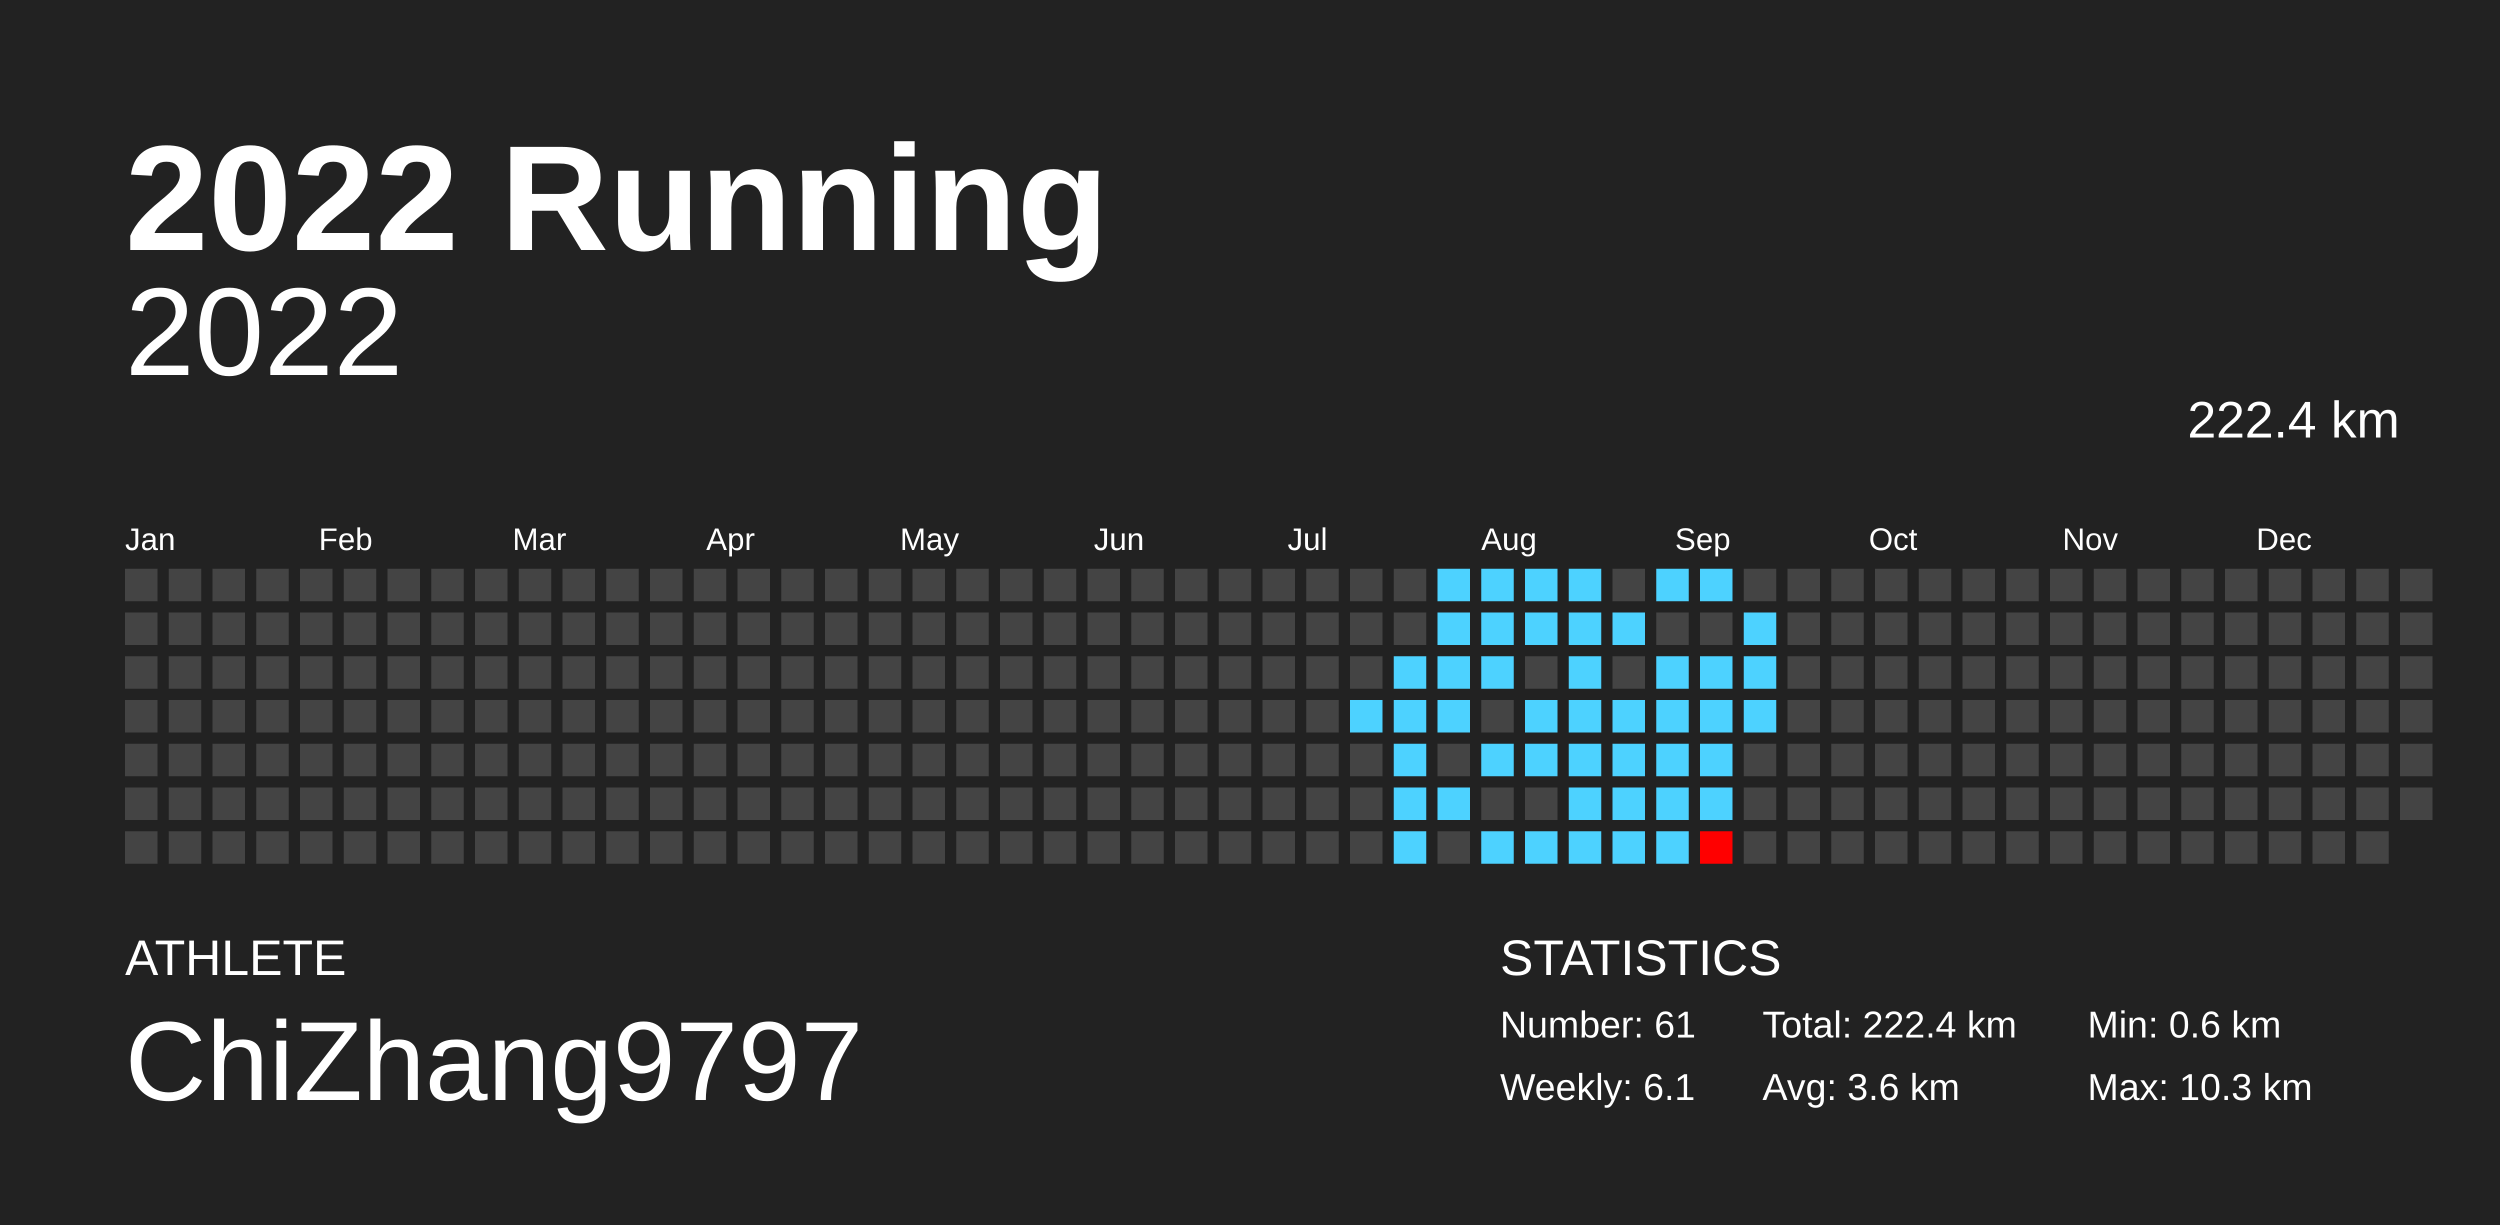
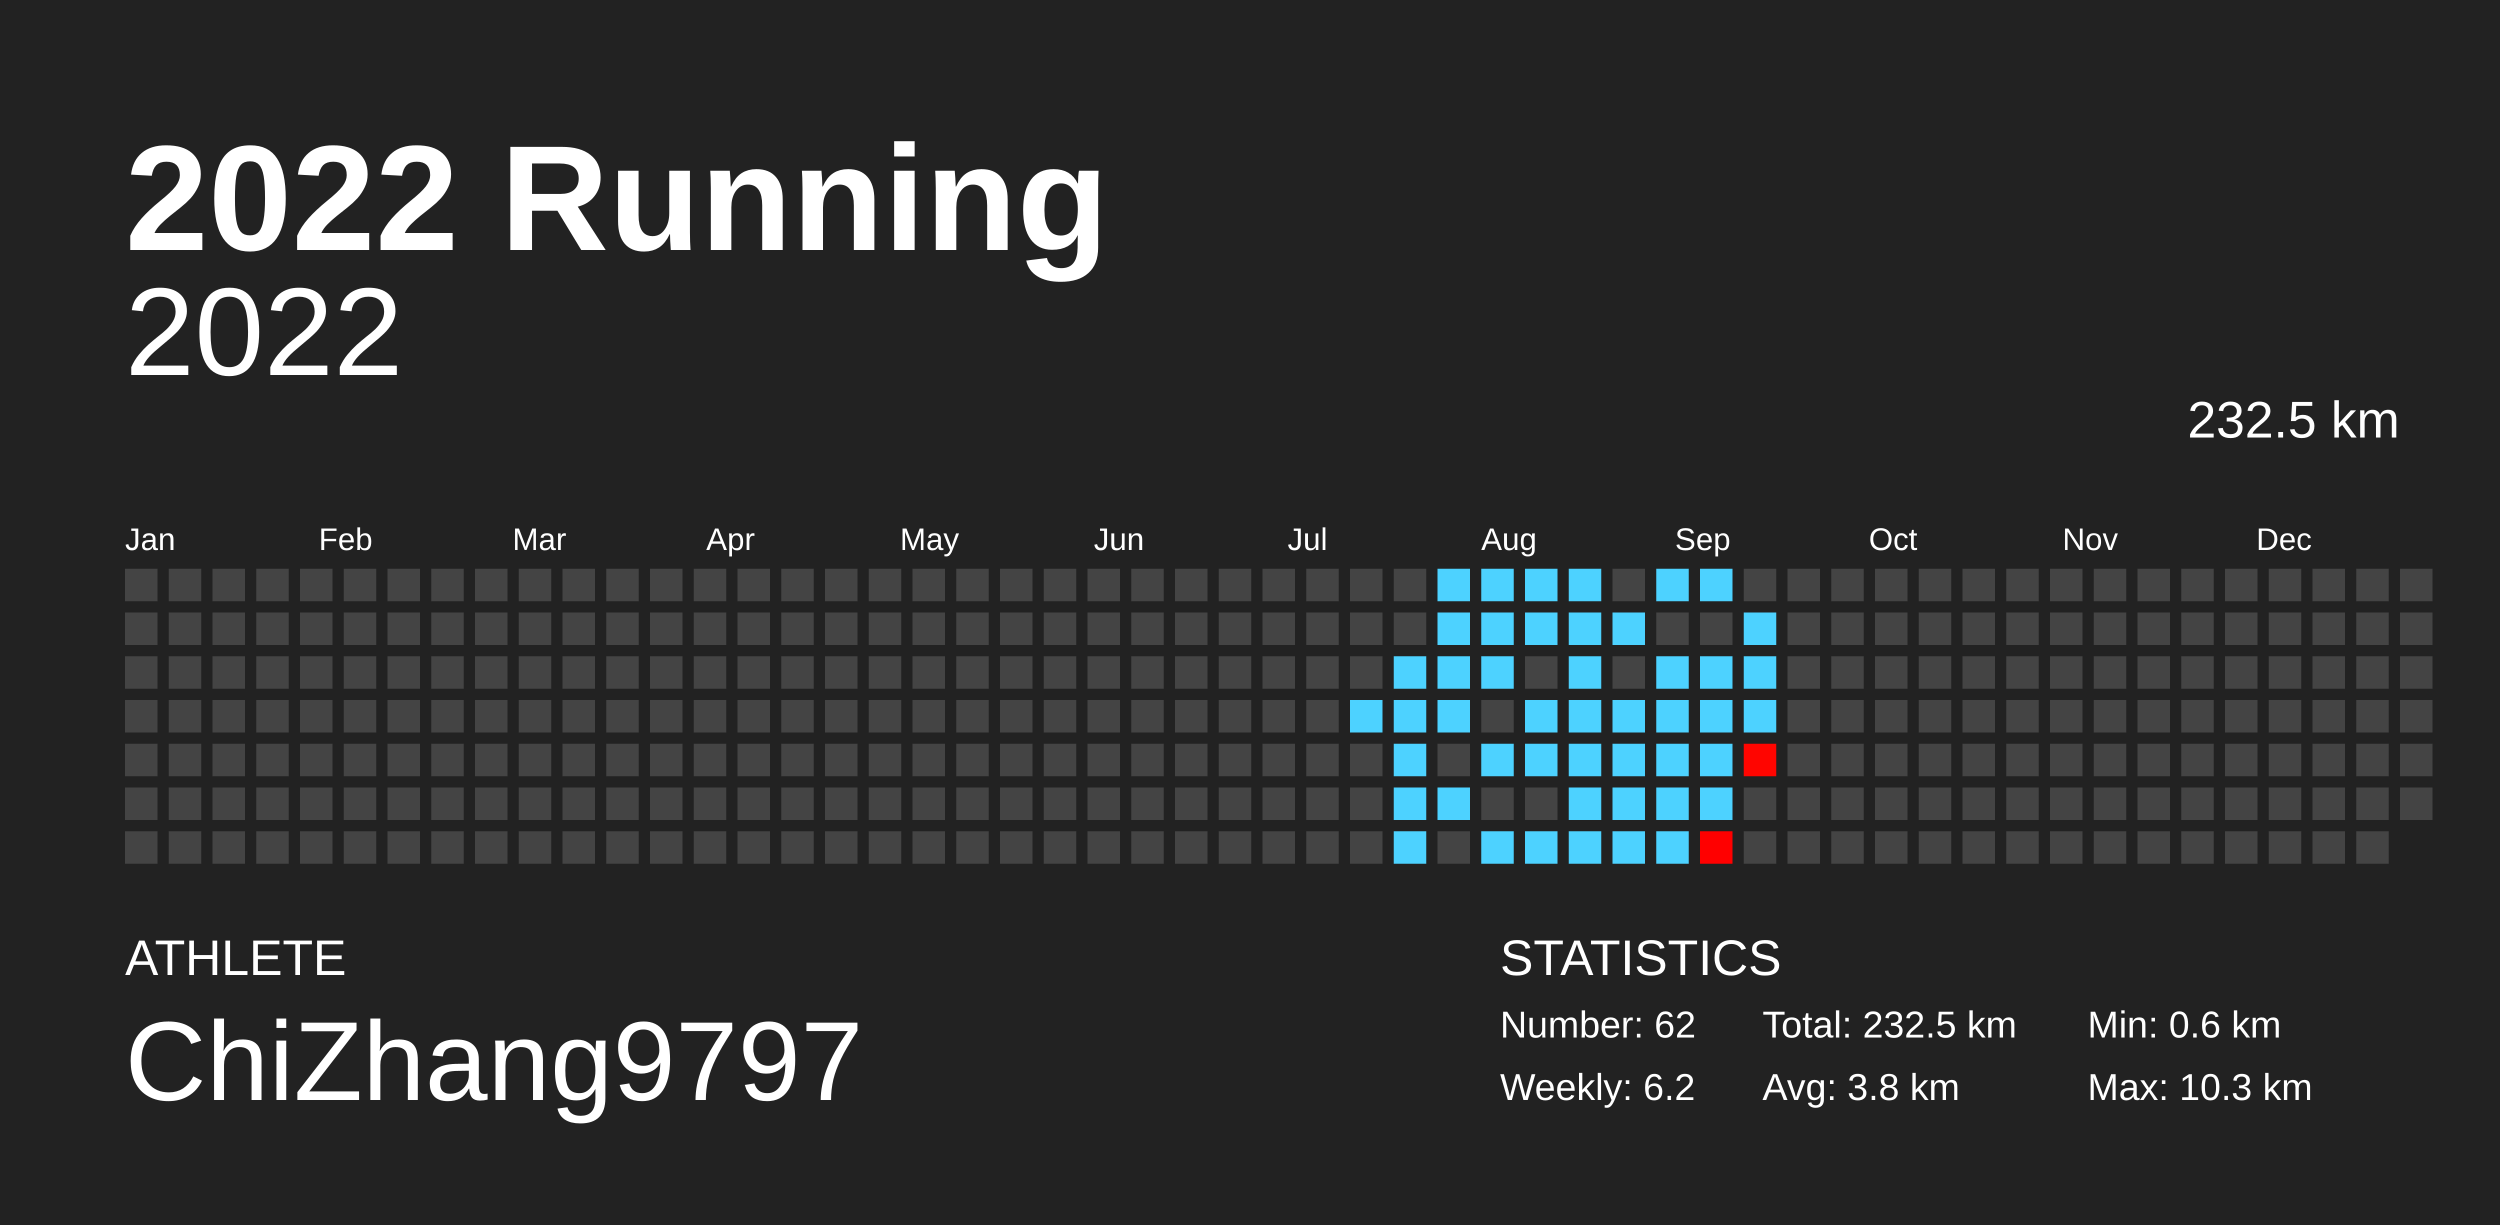
<svg xmlns="http://www.w3.org/2000/svg" baseProfile="full" height="98mm" version="1.1" viewBox="0,0,200,98" width="200mm">
  <defs />
  <rect fill="#222222" height="98" width="200" x="0" y="0" />
  <text fill="#FFFFFF" style="font-size:12px; font-family:Arial; font-weight:bold;" x="10" y="20">2022 Running</text>
  <text fill="#FFFFFF" style="font-size:4px; font-family:Arial" x="10" y="78">ATHLETE</text>
  <text fill="#FFFFFF" style="font-size:9px; font-family:Arial" x="10" y="88">ChiZhang9797</text>
  <text fill="#FFFFFF" style="font-size:4px; font-family:Arial" x="120" y="78">STATISTICS</text>
-   <text fill="#FFFFFF" style="font-size:3px; font-family:Arial" x="120" y="83">Number: 61</text>
-   <text fill="#FFFFFF" style="font-size:3px; font-family:Arial" x="120" y="88">Weekly: 6.1</text>
-   <text fill="#FFFFFF" style="font-size:3px; font-family:Arial" x="141" y="83">Total: 222.4 km</text>
-   <text fill="#FFFFFF" style="font-size:3px; font-family:Arial" x="141" y="88">Avg: 3.6 km</text>
+   <text fill="#FFFFFF" style="font-size:3px; font-family:Arial" x="120" y="83">Number: 62</text>
+   <text fill="#FFFFFF" style="font-size:3px; font-family:Arial" x="120" y="88">Weekly: 6.2</text>
+   <text fill="#FFFFFF" style="font-size:3px; font-family:Arial" x="141" y="83">Total: 232.5 km</text>
+   <text fill="#FFFFFF" style="font-size:3px; font-family:Arial" x="141" y="88">Avg: 3.8 km</text>
  <text fill="#FFFFFF" style="font-size:3px; font-family:Arial" x="167" y="83">Min: 0.6 km</text>
  <text fill="#FFFFFF" style="font-size:3px; font-family:Arial" x="167" y="88">Max: 10.3 km</text>
  <text alignment-baseline="hanging" fill="#FFFFFF" style="font-size:10.0px; font-family:Arial;" x="10" y="30">2022</text>
-   <text alignment-baseline="hanging" fill="#FFFFFF" style="font-size:4.125px; font-family:Arial;" x="175" y="35">222.4 km</text>
+   <text alignment-baseline="hanging" fill="#FFFFFF" style="font-size:4.125px; font-family:Arial;" x="175" y="35">232.5 km</text>
  <text fill="#FFFFFF" style="font-size:2.5px; font-family:Arial" x="10.0" y="44">Jan</text>
  <text fill="#FFFFFF" style="font-size:2.5px; font-family:Arial" x="25.5" y="44">Feb</text>
  <text fill="#FFFFFF" style="font-size:2.5px; font-family:Arial" x="41.0" y="44">Mar</text>
  <text fill="#FFFFFF" style="font-size:2.5px; font-family:Arial" x="56.5" y="44">Apr</text>
  <text fill="#FFFFFF" style="font-size:2.5px; font-family:Arial" x="72.0" y="44">May</text>
  <text fill="#FFFFFF" style="font-size:2.5px; font-family:Arial" x="87.5" y="44">Jun</text>
  <text fill="#FFFFFF" style="font-size:2.5px; font-family:Arial" x="103.0" y="44">Jul</text>
  <text fill="#FFFFFF" style="font-size:2.5px; font-family:Arial" x="118.5" y="44">Aug</text>
  <text fill="#FFFFFF" style="font-size:2.5px; font-family:Arial" x="134.0" y="44">Sep</text>
  <text fill="#FFFFFF" style="font-size:2.5px; font-family:Arial" x="149.5" y="44">Oct</text>
  <text fill="#FFFFFF" style="font-size:2.5px; font-family:Arial" x="165.0" y="44">Nov</text>
  <text fill="#FFFFFF" style="font-size:2.5px; font-family:Arial" x="180.5" y="44">Dec</text>
  <rect fill="#444444" height="2.6" width="2.6" x="10.0" y="45.5" />
  <rect fill="#444444" height="2.6" width="2.6" x="10.0" y="49.0" />
  <rect fill="#444444" height="2.6" width="2.6" x="10.0" y="52.5" />
  <rect fill="#444444" height="2.6" width="2.6" x="10.0" y="56.0" />
  <rect fill="#444444" height="2.6" width="2.6" x="10.0" y="59.5" />
  <rect fill="#444444" height="2.6" width="2.6" x="10.0" y="63.0" />
  <rect fill="#444444" height="2.6" width="2.6" x="10.0" y="66.5" />
  <rect fill="#444444" height="2.6" width="2.6" x="13.5" y="45.5" />
  <rect fill="#444444" height="2.6" width="2.6" x="13.5" y="49.0" />
  <rect fill="#444444" height="2.6" width="2.6" x="13.5" y="52.5" />
  <rect fill="#444444" height="2.6" width="2.6" x="13.5" y="56.0" />
  <rect fill="#444444" height="2.6" width="2.6" x="13.5" y="59.5" />
  <rect fill="#444444" height="2.6" width="2.6" x="13.5" y="63.0" />
  <rect fill="#444444" height="2.6" width="2.6" x="13.5" y="66.5" />
  <rect fill="#444444" height="2.6" width="2.6" x="17.0" y="45.5" />
  <rect fill="#444444" height="2.6" width="2.6" x="17.0" y="49.0" />
  <rect fill="#444444" height="2.6" width="2.6" x="17.0" y="52.5" />
  <rect fill="#444444" height="2.6" width="2.6" x="17.0" y="56.0" />
  <rect fill="#444444" height="2.6" width="2.6" x="17.0" y="59.5" />
  <rect fill="#444444" height="2.6" width="2.6" x="17.0" y="63.0" />
  <rect fill="#444444" height="2.6" width="2.6" x="17.0" y="66.5" />
  <rect fill="#444444" height="2.6" width="2.6" x="20.5" y="45.5" />
  <rect fill="#444444" height="2.6" width="2.6" x="20.5" y="49.0" />
  <rect fill="#444444" height="2.6" width="2.6" x="20.5" y="52.5" />
  <rect fill="#444444" height="2.6" width="2.6" x="20.5" y="56.0" />
  <rect fill="#444444" height="2.6" width="2.6" x="20.5" y="59.5" />
  <rect fill="#444444" height="2.6" width="2.6" x="20.5" y="63.0" />
  <rect fill="#444444" height="2.6" width="2.6" x="20.5" y="66.5" />
  <rect fill="#444444" height="2.6" width="2.6" x="24.0" y="45.5" />
  <rect fill="#444444" height="2.6" width="2.6" x="24.0" y="49.0" />
  <rect fill="#444444" height="2.6" width="2.6" x="24.0" y="52.5" />
  <rect fill="#444444" height="2.6" width="2.6" x="24.0" y="56.0" />
  <rect fill="#444444" height="2.6" width="2.6" x="24.0" y="59.5" />
  <rect fill="#444444" height="2.6" width="2.6" x="24.0" y="63.0" />
  <rect fill="#444444" height="2.6" width="2.6" x="24.0" y="66.5" />
  <rect fill="#444444" height="2.6" width="2.6" x="27.5" y="45.5" />
  <rect fill="#444444" height="2.6" width="2.6" x="27.5" y="49.0" />
  <rect fill="#444444" height="2.6" width="2.6" x="27.5" y="52.5" />
  <rect fill="#444444" height="2.6" width="2.6" x="27.5" y="56.0" />
  <rect fill="#444444" height="2.6" width="2.6" x="27.5" y="59.5" />
  <rect fill="#444444" height="2.6" width="2.6" x="27.5" y="63.0" />
  <rect fill="#444444" height="2.6" width="2.6" x="27.5" y="66.5" />
  <rect fill="#444444" height="2.6" width="2.6" x="31.0" y="45.5" />
  <rect fill="#444444" height="2.6" width="2.6" x="31.0" y="49.0" />
  <rect fill="#444444" height="2.6" width="2.6" x="31.0" y="52.5" />
  <rect fill="#444444" height="2.6" width="2.6" x="31.0" y="56.0" />
  <rect fill="#444444" height="2.6" width="2.6" x="31.0" y="59.5" />
  <rect fill="#444444" height="2.6" width="2.6" x="31.0" y="63.0" />
  <rect fill="#444444" height="2.6" width="2.6" x="31.0" y="66.5" />
  <rect fill="#444444" height="2.6" width="2.6" x="34.5" y="45.5" />
  <rect fill="#444444" height="2.6" width="2.6" x="34.5" y="49.0" />
  <rect fill="#444444" height="2.6" width="2.6" x="34.5" y="52.5" />
  <rect fill="#444444" height="2.6" width="2.6" x="34.5" y="56.0" />
  <rect fill="#444444" height="2.6" width="2.6" x="34.5" y="59.5" />
  <rect fill="#444444" height="2.6" width="2.6" x="34.5" y="63.0" />
  <rect fill="#444444" height="2.6" width="2.6" x="34.5" y="66.5" />
  <rect fill="#444444" height="2.6" width="2.6" x="38.0" y="45.5" />
  <rect fill="#444444" height="2.6" width="2.6" x="38.0" y="49.0" />
  <rect fill="#444444" height="2.6" width="2.6" x="38.0" y="52.5" />
  <rect fill="#444444" height="2.6" width="2.6" x="38.0" y="56.0" />
  <rect fill="#444444" height="2.6" width="2.6" x="38.0" y="59.5" />
  <rect fill="#444444" height="2.6" width="2.6" x="38.0" y="63.0" />
  <rect fill="#444444" height="2.6" width="2.6" x="38.0" y="66.5" />
  <rect fill="#444444" height="2.6" width="2.6" x="41.5" y="45.5" />
  <rect fill="#444444" height="2.6" width="2.6" x="41.5" y="49.0" />
  <rect fill="#444444" height="2.6" width="2.6" x="41.5" y="52.5" />
  <rect fill="#444444" height="2.6" width="2.6" x="41.5" y="56.0" />
  <rect fill="#444444" height="2.6" width="2.6" x="41.5" y="59.5" />
  <rect fill="#444444" height="2.6" width="2.6" x="41.5" y="63.0" />
  <rect fill="#444444" height="2.6" width="2.6" x="41.5" y="66.5" />
  <rect fill="#444444" height="2.6" width="2.6" x="45.0" y="45.5" />
  <rect fill="#444444" height="2.6" width="2.6" x="45.0" y="49.0" />
  <rect fill="#444444" height="2.6" width="2.6" x="45.0" y="52.5" />
  <rect fill="#444444" height="2.6" width="2.6" x="45.0" y="56.0" />
  <rect fill="#444444" height="2.6" width="2.6" x="45.0" y="59.5" />
  <rect fill="#444444" height="2.6" width="2.6" x="45.0" y="63.0" />
  <rect fill="#444444" height="2.6" width="2.6" x="45.0" y="66.5" />
  <rect fill="#444444" height="2.6" width="2.6" x="48.5" y="45.5" />
  <rect fill="#444444" height="2.6" width="2.6" x="48.5" y="49.0" />
  <rect fill="#444444" height="2.6" width="2.6" x="48.5" y="52.5" />
  <rect fill="#444444" height="2.6" width="2.6" x="48.5" y="56.0" />
  <rect fill="#444444" height="2.6" width="2.6" x="48.5" y="59.5" />
  <rect fill="#444444" height="2.6" width="2.6" x="48.5" y="63.0" />
  <rect fill="#444444" height="2.6" width="2.6" x="48.5" y="66.5" />
  <rect fill="#444444" height="2.6" width="2.6" x="52.0" y="45.5" />
  <rect fill="#444444" height="2.6" width="2.6" x="52.0" y="49.0" />
  <rect fill="#444444" height="2.6" width="2.6" x="52.0" y="52.5" />
  <rect fill="#444444" height="2.6" width="2.6" x="52.0" y="56.0" />
  <rect fill="#444444" height="2.6" width="2.6" x="52.0" y="59.5" />
  <rect fill="#444444" height="2.6" width="2.6" x="52.0" y="63.0" />
  <rect fill="#444444" height="2.6" width="2.6" x="52.0" y="66.5" />
  <rect fill="#444444" height="2.6" width="2.6" x="55.5" y="45.5" />
  <rect fill="#444444" height="2.6" width="2.6" x="55.5" y="49.0" />
  <rect fill="#444444" height="2.6" width="2.6" x="55.5" y="52.5" />
  <rect fill="#444444" height="2.6" width="2.6" x="55.5" y="56.0" />
  <rect fill="#444444" height="2.6" width="2.6" x="55.5" y="59.5" />
  <rect fill="#444444" height="2.6" width="2.6" x="55.5" y="63.0" />
  <rect fill="#444444" height="2.6" width="2.6" x="55.5" y="66.5" />
  <rect fill="#444444" height="2.6" width="2.6" x="59.0" y="45.5" />
  <rect fill="#444444" height="2.6" width="2.6" x="59.0" y="49.0" />
  <rect fill="#444444" height="2.6" width="2.6" x="59.0" y="52.5" />
  <rect fill="#444444" height="2.6" width="2.6" x="59.0" y="56.0" />
  <rect fill="#444444" height="2.6" width="2.6" x="59.0" y="59.5" />
  <rect fill="#444444" height="2.6" width="2.6" x="59.0" y="63.0" />
  <rect fill="#444444" height="2.6" width="2.6" x="59.0" y="66.5" />
  <rect fill="#444444" height="2.6" width="2.6" x="62.5" y="45.5" />
  <rect fill="#444444" height="2.6" width="2.6" x="62.5" y="49.0" />
  <rect fill="#444444" height="2.6" width="2.6" x="62.5" y="52.5" />
  <rect fill="#444444" height="2.6" width="2.6" x="62.5" y="56.0" />
  <rect fill="#444444" height="2.6" width="2.6" x="62.5" y="59.5" />
  <rect fill="#444444" height="2.6" width="2.6" x="62.5" y="63.0" />
  <rect fill="#444444" height="2.6" width="2.6" x="62.5" y="66.5" />
  <rect fill="#444444" height="2.6" width="2.6" x="66.0" y="45.5" />
  <rect fill="#444444" height="2.6" width="2.6" x="66.0" y="49.0" />
  <rect fill="#444444" height="2.6" width="2.6" x="66.0" y="52.5" />
  <rect fill="#444444" height="2.6" width="2.6" x="66.0" y="56.0" />
  <rect fill="#444444" height="2.6" width="2.6" x="66.0" y="59.5" />
  <rect fill="#444444" height="2.6" width="2.6" x="66.0" y="63.0" />
  <rect fill="#444444" height="2.6" width="2.6" x="66.0" y="66.5" />
  <rect fill="#444444" height="2.6" width="2.6" x="69.5" y="45.5" />
  <rect fill="#444444" height="2.6" width="2.6" x="69.5" y="49.0" />
  <rect fill="#444444" height="2.6" width="2.6" x="69.5" y="52.5" />
  <rect fill="#444444" height="2.6" width="2.6" x="69.5" y="56.0" />
  <rect fill="#444444" height="2.6" width="2.6" x="69.5" y="59.5" />
  <rect fill="#444444" height="2.6" width="2.6" x="69.5" y="63.0" />
  <rect fill="#444444" height="2.6" width="2.6" x="69.5" y="66.5" />
  <rect fill="#444444" height="2.6" width="2.6" x="73.0" y="45.5" />
  <rect fill="#444444" height="2.6" width="2.6" x="73.0" y="49.0" />
  <rect fill="#444444" height="2.6" width="2.6" x="73.0" y="52.5" />
  <rect fill="#444444" height="2.6" width="2.6" x="73.0" y="56.0" />
  <rect fill="#444444" height="2.6" width="2.6" x="73.0" y="59.5" />
  <rect fill="#444444" height="2.6" width="2.6" x="73.0" y="63.0" />
  <rect fill="#444444" height="2.6" width="2.6" x="73.0" y="66.5" />
  <rect fill="#444444" height="2.6" width="2.6" x="76.5" y="45.5" />
  <rect fill="#444444" height="2.6" width="2.6" x="76.5" y="49.0" />
  <rect fill="#444444" height="2.6" width="2.6" x="76.5" y="52.5" />
  <rect fill="#444444" height="2.6" width="2.6" x="76.5" y="56.0" />
  <rect fill="#444444" height="2.6" width="2.6" x="76.5" y="59.5" />
  <rect fill="#444444" height="2.6" width="2.6" x="76.5" y="63.0" />
  <rect fill="#444444" height="2.6" width="2.6" x="76.5" y="66.5" />
  <rect fill="#444444" height="2.6" width="2.6" x="80.0" y="45.5" />
  <rect fill="#444444" height="2.6" width="2.6" x="80.0" y="49.0" />
  <rect fill="#444444" height="2.6" width="2.6" x="80.0" y="52.5" />
  <rect fill="#444444" height="2.6" width="2.6" x="80.0" y="56.0" />
  <rect fill="#444444" height="2.6" width="2.6" x="80.0" y="59.5" />
  <rect fill="#444444" height="2.6" width="2.6" x="80.0" y="63.0" />
  <rect fill="#444444" height="2.6" width="2.6" x="80.0" y="66.5" />
  <rect fill="#444444" height="2.6" width="2.6" x="83.5" y="45.5" />
  <rect fill="#444444" height="2.6" width="2.6" x="83.5" y="49.0" />
  <rect fill="#444444" height="2.6" width="2.6" x="83.5" y="52.5" />
  <rect fill="#444444" height="2.6" width="2.6" x="83.5" y="56.0" />
  <rect fill="#444444" height="2.6" width="2.6" x="83.5" y="59.5" />
  <rect fill="#444444" height="2.6" width="2.6" x="83.5" y="63.0" />
  <rect fill="#444444" height="2.6" width="2.6" x="83.5" y="66.5" />
  <rect fill="#444444" height="2.6" width="2.6" x="87.0" y="45.5" />
  <rect fill="#444444" height="2.6" width="2.6" x="87.0" y="49.0" />
  <rect fill="#444444" height="2.6" width="2.6" x="87.0" y="52.5" />
  <rect fill="#444444" height="2.6" width="2.6" x="87.0" y="56.0" />
  <rect fill="#444444" height="2.6" width="2.6" x="87.0" y="59.5" />
  <rect fill="#444444" height="2.6" width="2.6" x="87.0" y="63.0" />
  <rect fill="#444444" height="2.6" width="2.6" x="87.0" y="66.5" />
  <rect fill="#444444" height="2.6" width="2.6" x="90.5" y="45.5" />
  <rect fill="#444444" height="2.6" width="2.6" x="90.5" y="49.0" />
  <rect fill="#444444" height="2.6" width="2.6" x="90.5" y="52.5" />
  <rect fill="#444444" height="2.6" width="2.6" x="90.5" y="56.0" />
  <rect fill="#444444" height="2.6" width="2.6" x="90.5" y="59.5" />
  <rect fill="#444444" height="2.6" width="2.6" x="90.5" y="63.0" />
  <rect fill="#444444" height="2.6" width="2.6" x="90.5" y="66.5" />
  <rect fill="#444444" height="2.6" width="2.6" x="94.0" y="45.5" />
  <rect fill="#444444" height="2.6" width="2.6" x="94.0" y="49.0" />
  <rect fill="#444444" height="2.6" width="2.6" x="94.0" y="52.5" />
  <rect fill="#444444" height="2.6" width="2.6" x="94.0" y="56.0" />
  <rect fill="#444444" height="2.6" width="2.6" x="94.0" y="59.5" />
  <rect fill="#444444" height="2.6" width="2.6" x="94.0" y="63.0" />
  <rect fill="#444444" height="2.6" width="2.6" x="94.0" y="66.5" />
  <rect fill="#444444" height="2.6" width="2.6" x="97.5" y="45.5" />
  <rect fill="#444444" height="2.6" width="2.6" x="97.5" y="49.0" />
  <rect fill="#444444" height="2.6" width="2.6" x="97.5" y="52.5" />
  <rect fill="#444444" height="2.6" width="2.6" x="97.5" y="56.0" />
  <rect fill="#444444" height="2.6" width="2.6" x="97.5" y="59.5" />
  <rect fill="#444444" height="2.6" width="2.6" x="97.5" y="63.0" />
  <rect fill="#444444" height="2.6" width="2.6" x="97.5" y="66.5" />
  <rect fill="#444444" height="2.6" width="2.6" x="101.0" y="45.5" />
  <rect fill="#444444" height="2.6" width="2.6" x="101.0" y="49.0" />
  <rect fill="#444444" height="2.6" width="2.6" x="101.0" y="52.5" />
  <rect fill="#444444" height="2.6" width="2.6" x="101.0" y="56.0" />
  <rect fill="#444444" height="2.6" width="2.6" x="101.0" y="59.5" />
  <rect fill="#444444" height="2.6" width="2.6" x="101.0" y="63.0" />
  <rect fill="#444444" height="2.6" width="2.6" x="101.0" y="66.5" />
  <rect fill="#444444" height="2.6" width="2.6" x="104.5" y="45.5" />
  <rect fill="#444444" height="2.6" width="2.6" x="104.5" y="49.0" />
  <rect fill="#444444" height="2.6" width="2.6" x="104.5" y="52.5" />
  <rect fill="#444444" height="2.6" width="2.6" x="104.5" y="56.0" />
  <rect fill="#444444" height="2.6" width="2.6" x="104.5" y="59.5" />
  <rect fill="#444444" height="2.6" width="2.6" x="104.5" y="63.0" />
  <rect fill="#444444" height="2.6" width="2.6" x="104.5" y="66.5" />
  <rect fill="#444444" height="2.6" width="2.6" x="108.0" y="45.5" />
  <rect fill="#444444" height="2.6" width="2.6" x="108.0" y="49.0" />
  <rect fill="#444444" height="2.6" width="2.6" x="108.0" y="52.5" />
  <rect fill="#4dd2ff" height="2.6" width="2.6" x="108.0" y="56.0" />
  <rect fill="#444444" height="2.6" width="2.6" x="108.0" y="59.5" />
  <rect fill="#444444" height="2.6" width="2.6" x="108.0" y="63.0" />
  <rect fill="#444444" height="2.6" width="2.6" x="108.0" y="66.5" />
  <rect fill="#444444" height="2.6" width="2.6" x="111.5" y="45.5" />
  <rect fill="#444444" height="2.6" width="2.6" x="111.5" y="49.0" />
  <rect fill="#4dd2ff" height="2.6" width="2.6" x="111.5" y="52.5" />
  <rect fill="#4dd2ff" height="2.6" width="2.6" x="111.5" y="56.0" />
  <rect fill="#4dd2ff" height="2.6" width="2.6" x="111.5" y="59.5" />
  <rect fill="#4dd2ff" height="2.6" width="2.6" x="111.5" y="63.0" />
  <rect fill="#4dd2ff" height="2.6" width="2.6" x="111.5" y="66.5" />
  <rect fill="#4dd2ff" height="2.6" width="2.6" x="115.0" y="45.5" />
  <rect fill="#4dd2ff" height="2.6" width="2.6" x="115.0" y="49.0" />
  <rect fill="#4dd2ff" height="2.6" width="2.6" x="115.0" y="52.5" />
  <rect fill="#4dd2ff" height="2.6" width="2.6" x="115.0" y="56.0" />
  <rect fill="#444444" height="2.6" width="2.6" x="115.0" y="59.5" />
  <rect fill="#4dd2ff" height="2.6" width="2.6" x="115.0" y="63.0" />
  <rect fill="#444444" height="2.6" width="2.6" x="115.0" y="66.5" />
  <rect fill="#4dd2ff" height="2.6" width="2.6" x="118.5" y="45.5" />
  <rect fill="#4dd2ff" height="2.6" width="2.6" x="118.5" y="49.0" />
  <rect fill="#4dd2ff" height="2.6" width="2.6" x="118.5" y="52.5" />
  <rect fill="#444444" height="2.6" width="2.6" x="118.5" y="56.0" />
  <rect fill="#4dd2ff" height="2.6" width="2.6" x="118.5" y="59.5" />
  <rect fill="#444444" height="2.6" width="2.6" x="118.5" y="63.0" />
  <rect fill="#4dd2ff" height="2.6" width="2.6" x="118.5" y="66.5" />
  <rect fill="#4dd2ff" height="2.6" width="2.6" x="122.0" y="45.5" />
  <rect fill="#4dd2ff" height="2.6" width="2.6" x="122.0" y="49.0" />
  <rect fill="#444444" height="2.6" width="2.6" x="122.0" y="52.5" />
  <rect fill="#4dd2ff" height="2.6" width="2.6" x="122.0" y="56.0" />
  <rect fill="#4dd2ff" height="2.6" width="2.6" x="122.0" y="59.5" />
  <rect fill="#444444" height="2.6" width="2.6" x="122.0" y="63.0" />
  <rect fill="#4dd2ff" height="2.6" width="2.6" x="122.0" y="66.5" />
  <rect fill="#4dd2ff" height="2.6" width="2.6" x="125.5" y="45.5" />
  <rect fill="#4dd2ff" height="2.6" width="2.6" x="125.5" y="49.0" />
  <rect fill="#4dd2ff" height="2.6" width="2.6" x="125.5" y="52.5" />
  <rect fill="#4dd2ff" height="2.6" width="2.6" x="125.5" y="56.0" />
  <rect fill="#4dd2ff" height="2.6" width="2.6" x="125.5" y="59.5" />
  <rect fill="#4dd2ff" height="2.6" width="2.6" x="125.5" y="63.0" />
  <rect fill="#4dd2ff" height="2.6" width="2.6" x="125.5" y="66.5" />
  <rect fill="#444444" height="2.6" width="2.6" x="129.0" y="45.5" />
  <rect fill="#4dd2ff" height="2.6" width="2.6" x="129.0" y="49.0" />
  <rect fill="#444444" height="2.6" width="2.6" x="129.0" y="52.5" />
  <rect fill="#4dd2ff" height="2.6" width="2.6" x="129.0" y="56.0" />
  <rect fill="#4dd2ff" height="2.6" width="2.6" x="129.0" y="59.5" />
  <rect fill="#4dd2ff" height="2.6" width="2.6" x="129.0" y="63.0" />
  <rect fill="#4dd2ff" height="2.6" width="2.6" x="129.0" y="66.5" />
  <rect fill="#4dd2ff" height="2.6" width="2.6" x="132.5" y="45.5" />
  <rect fill="#444444" height="2.6" width="2.6" x="132.5" y="49.0" />
  <rect fill="#4dd2ff" height="2.6" width="2.6" x="132.5" y="52.5" />
  <rect fill="#4dd2ff" height="2.6" width="2.6" x="132.5" y="56.0" />
  <rect fill="#4dd2ff" height="2.6" width="2.6" x="132.5" y="59.5" />
  <rect fill="#4dd2ff" height="2.6" width="2.6" x="132.5" y="63.0" />
  <rect fill="#4dd2ff" height="2.6" width="2.6" x="132.5" y="66.5" />
  <rect fill="#4dd2ff" height="2.6" width="2.6" x="136.0" y="45.5" />
  <rect fill="#444444" height="2.6" width="2.6" x="136.0" y="49.0" />
  <rect fill="#4dd2ff" height="2.6" width="2.6" x="136.0" y="52.5" />
  <rect fill="#4dd2ff" height="2.6" width="2.6" x="136.0" y="56.0" />
  <rect fill="#4dd2ff" height="2.6" width="2.6" x="136.0" y="59.5" />
  <rect fill="#4dd2ff" height="2.6" width="2.6" x="136.0" y="63.0" />
  <rect fill="#ff0000" height="2.6" width="2.6" x="136.0" y="66.5" />
  <rect fill="#444444" height="2.6" width="2.6" x="139.5" y="45.5" />
  <rect fill="#4dd2ff" height="2.6" width="2.6" x="139.5" y="49.0" />
  <rect fill="#4dd2ff" height="2.6" width="2.6" x="139.5" y="52.5" />
  <rect fill="#4dd2ff" height="2.6" width="2.6" x="139.5" y="56.0" />
-   <rect fill="#444444" height="2.6" width="2.6" x="139.5" y="59.5" />
+   <rect fill="#ff0500" height="2.6" width="2.6" x="139.5" y="59.5" />
  <rect fill="#444444" height="2.6" width="2.6" x="139.5" y="63.0" />
  <rect fill="#444444" height="2.6" width="2.6" x="139.5" y="66.5" />
  <rect fill="#444444" height="2.6" width="2.6" x="143.0" y="45.5" />
  <rect fill="#444444" height="2.6" width="2.6" x="143.0" y="49.0" />
  <rect fill="#444444" height="2.6" width="2.6" x="143.0" y="52.5" />
  <rect fill="#444444" height="2.6" width="2.6" x="143.0" y="56.0" />
  <rect fill="#444444" height="2.6" width="2.6" x="143.0" y="59.5" />
  <rect fill="#444444" height="2.6" width="2.6" x="143.0" y="63.0" />
  <rect fill="#444444" height="2.6" width="2.6" x="143.0" y="66.5" />
  <rect fill="#444444" height="2.6" width="2.6" x="146.5" y="45.5" />
  <rect fill="#444444" height="2.6" width="2.6" x="146.5" y="49.0" />
  <rect fill="#444444" height="2.6" width="2.6" x="146.5" y="52.5" />
  <rect fill="#444444" height="2.6" width="2.6" x="146.5" y="56.0" />
  <rect fill="#444444" height="2.6" width="2.6" x="146.5" y="59.5" />
  <rect fill="#444444" height="2.6" width="2.6" x="146.5" y="63.0" />
  <rect fill="#444444" height="2.6" width="2.6" x="146.5" y="66.5" />
  <rect fill="#444444" height="2.6" width="2.6" x="150.0" y="45.5" />
  <rect fill="#444444" height="2.6" width="2.6" x="150.0" y="49.0" />
  <rect fill="#444444" height="2.6" width="2.6" x="150.0" y="52.5" />
  <rect fill="#444444" height="2.6" width="2.6" x="150.0" y="56.0" />
  <rect fill="#444444" height="2.6" width="2.6" x="150.0" y="59.5" />
  <rect fill="#444444" height="2.6" width="2.6" x="150.0" y="63.0" />
  <rect fill="#444444" height="2.6" width="2.6" x="150.0" y="66.5" />
  <rect fill="#444444" height="2.6" width="2.6" x="153.5" y="45.5" />
  <rect fill="#444444" height="2.6" width="2.6" x="153.5" y="49.0" />
  <rect fill="#444444" height="2.6" width="2.6" x="153.5" y="52.5" />
  <rect fill="#444444" height="2.6" width="2.6" x="153.5" y="56.0" />
  <rect fill="#444444" height="2.6" width="2.6" x="153.5" y="59.5" />
  <rect fill="#444444" height="2.6" width="2.6" x="153.5" y="63.0" />
  <rect fill="#444444" height="2.6" width="2.6" x="153.5" y="66.5" />
  <rect fill="#444444" height="2.6" width="2.6" x="157.0" y="45.5" />
  <rect fill="#444444" height="2.6" width="2.6" x="157.0" y="49.0" />
  <rect fill="#444444" height="2.6" width="2.6" x="157.0" y="52.5" />
  <rect fill="#444444" height="2.6" width="2.6" x="157.0" y="56.0" />
  <rect fill="#444444" height="2.6" width="2.6" x="157.0" y="59.5" />
  <rect fill="#444444" height="2.6" width="2.6" x="157.0" y="63.0" />
  <rect fill="#444444" height="2.6" width="2.6" x="157.0" y="66.5" />
  <rect fill="#444444" height="2.6" width="2.6" x="160.5" y="45.5" />
  <rect fill="#444444" height="2.6" width="2.6" x="160.5" y="49.0" />
  <rect fill="#444444" height="2.6" width="2.6" x="160.5" y="52.5" />
  <rect fill="#444444" height="2.6" width="2.6" x="160.5" y="56.0" />
  <rect fill="#444444" height="2.6" width="2.6" x="160.5" y="59.5" />
  <rect fill="#444444" height="2.6" width="2.6" x="160.5" y="63.0" />
  <rect fill="#444444" height="2.6" width="2.6" x="160.5" y="66.5" />
  <rect fill="#444444" height="2.6" width="2.6" x="164.0" y="45.5" />
  <rect fill="#444444" height="2.6" width="2.6" x="164.0" y="49.0" />
  <rect fill="#444444" height="2.6" width="2.6" x="164.0" y="52.5" />
  <rect fill="#444444" height="2.6" width="2.6" x="164.0" y="56.0" />
  <rect fill="#444444" height="2.6" width="2.6" x="164.0" y="59.5" />
  <rect fill="#444444" height="2.6" width="2.6" x="164.0" y="63.0" />
  <rect fill="#444444" height="2.6" width="2.6" x="164.0" y="66.5" />
  <rect fill="#444444" height="2.6" width="2.6" x="167.5" y="45.5" />
  <rect fill="#444444" height="2.6" width="2.6" x="167.5" y="49.0" />
  <rect fill="#444444" height="2.6" width="2.6" x="167.5" y="52.5" />
  <rect fill="#444444" height="2.6" width="2.6" x="167.5" y="56.0" />
  <rect fill="#444444" height="2.6" width="2.6" x="167.5" y="59.5" />
  <rect fill="#444444" height="2.6" width="2.6" x="167.5" y="63.0" />
  <rect fill="#444444" height="2.6" width="2.6" x="167.5" y="66.5" />
  <rect fill="#444444" height="2.6" width="2.6" x="171.0" y="45.5" />
  <rect fill="#444444" height="2.6" width="2.6" x="171.0" y="49.0" />
  <rect fill="#444444" height="2.6" width="2.6" x="171.0" y="52.5" />
  <rect fill="#444444" height="2.6" width="2.6" x="171.0" y="56.0" />
  <rect fill="#444444" height="2.6" width="2.6" x="171.0" y="59.5" />
  <rect fill="#444444" height="2.6" width="2.6" x="171.0" y="63.0" />
  <rect fill="#444444" height="2.6" width="2.6" x="171.0" y="66.5" />
  <rect fill="#444444" height="2.6" width="2.6" x="174.5" y="45.5" />
  <rect fill="#444444" height="2.6" width="2.6" x="174.5" y="49.0" />
  <rect fill="#444444" height="2.6" width="2.6" x="174.5" y="52.5" />
  <rect fill="#444444" height="2.6" width="2.6" x="174.5" y="56.0" />
  <rect fill="#444444" height="2.6" width="2.6" x="174.5" y="59.5" />
  <rect fill="#444444" height="2.6" width="2.6" x="174.5" y="63.0" />
  <rect fill="#444444" height="2.6" width="2.6" x="174.5" y="66.5" />
  <rect fill="#444444" height="2.6" width="2.6" x="178.0" y="45.5" />
  <rect fill="#444444" height="2.6" width="2.6" x="178.0" y="49.0" />
  <rect fill="#444444" height="2.6" width="2.6" x="178.0" y="52.5" />
  <rect fill="#444444" height="2.6" width="2.6" x="178.0" y="56.0" />
  <rect fill="#444444" height="2.6" width="2.6" x="178.0" y="59.5" />
  <rect fill="#444444" height="2.6" width="2.6" x="178.0" y="63.0" />
  <rect fill="#444444" height="2.6" width="2.6" x="178.0" y="66.5" />
  <rect fill="#444444" height="2.6" width="2.6" x="181.5" y="45.5" />
  <rect fill="#444444" height="2.6" width="2.6" x="181.5" y="49.0" />
  <rect fill="#444444" height="2.6" width="2.6" x="181.5" y="52.5" />
  <rect fill="#444444" height="2.6" width="2.6" x="181.5" y="56.0" />
  <rect fill="#444444" height="2.6" width="2.6" x="181.5" y="59.5" />
  <rect fill="#444444" height="2.6" width="2.6" x="181.5" y="63.0" />
  <rect fill="#444444" height="2.6" width="2.6" x="181.5" y="66.5" />
  <rect fill="#444444" height="2.6" width="2.6" x="185.0" y="45.5" />
  <rect fill="#444444" height="2.6" width="2.6" x="185.0" y="49.0" />
  <rect fill="#444444" height="2.6" width="2.6" x="185.0" y="52.5" />
  <rect fill="#444444" height="2.6" width="2.6" x="185.0" y="56.0" />
  <rect fill="#444444" height="2.6" width="2.6" x="185.0" y="59.5" />
  <rect fill="#444444" height="2.6" width="2.6" x="185.0" y="63.0" />
  <rect fill="#444444" height="2.6" width="2.6" x="185.0" y="66.5" />
  <rect fill="#444444" height="2.6" width="2.6" x="188.5" y="45.5" />
  <rect fill="#444444" height="2.6" width="2.6" x="188.5" y="49.0" />
  <rect fill="#444444" height="2.6" width="2.6" x="188.5" y="52.5" />
  <rect fill="#444444" height="2.6" width="2.6" x="188.5" y="56.0" />
  <rect fill="#444444" height="2.6" width="2.6" x="188.5" y="59.5" />
  <rect fill="#444444" height="2.6" width="2.6" x="188.5" y="63.0" />
  <rect fill="#444444" height="2.6" width="2.6" x="188.5" y="66.5" />
  <rect fill="#444444" height="2.6" width="2.6" x="192.0" y="45.5" />
  <rect fill="#444444" height="2.6" width="2.6" x="192.0" y="49.0" />
  <rect fill="#444444" height="2.6" width="2.6" x="192.0" y="52.5" />
  <rect fill="#444444" height="2.6" width="2.6" x="192.0" y="56.0" />
  <rect fill="#444444" height="2.6" width="2.6" x="192.0" y="59.5" />
  <rect fill="#444444" height="2.6" width="2.6" x="192.0" y="63.0" />
</svg>
